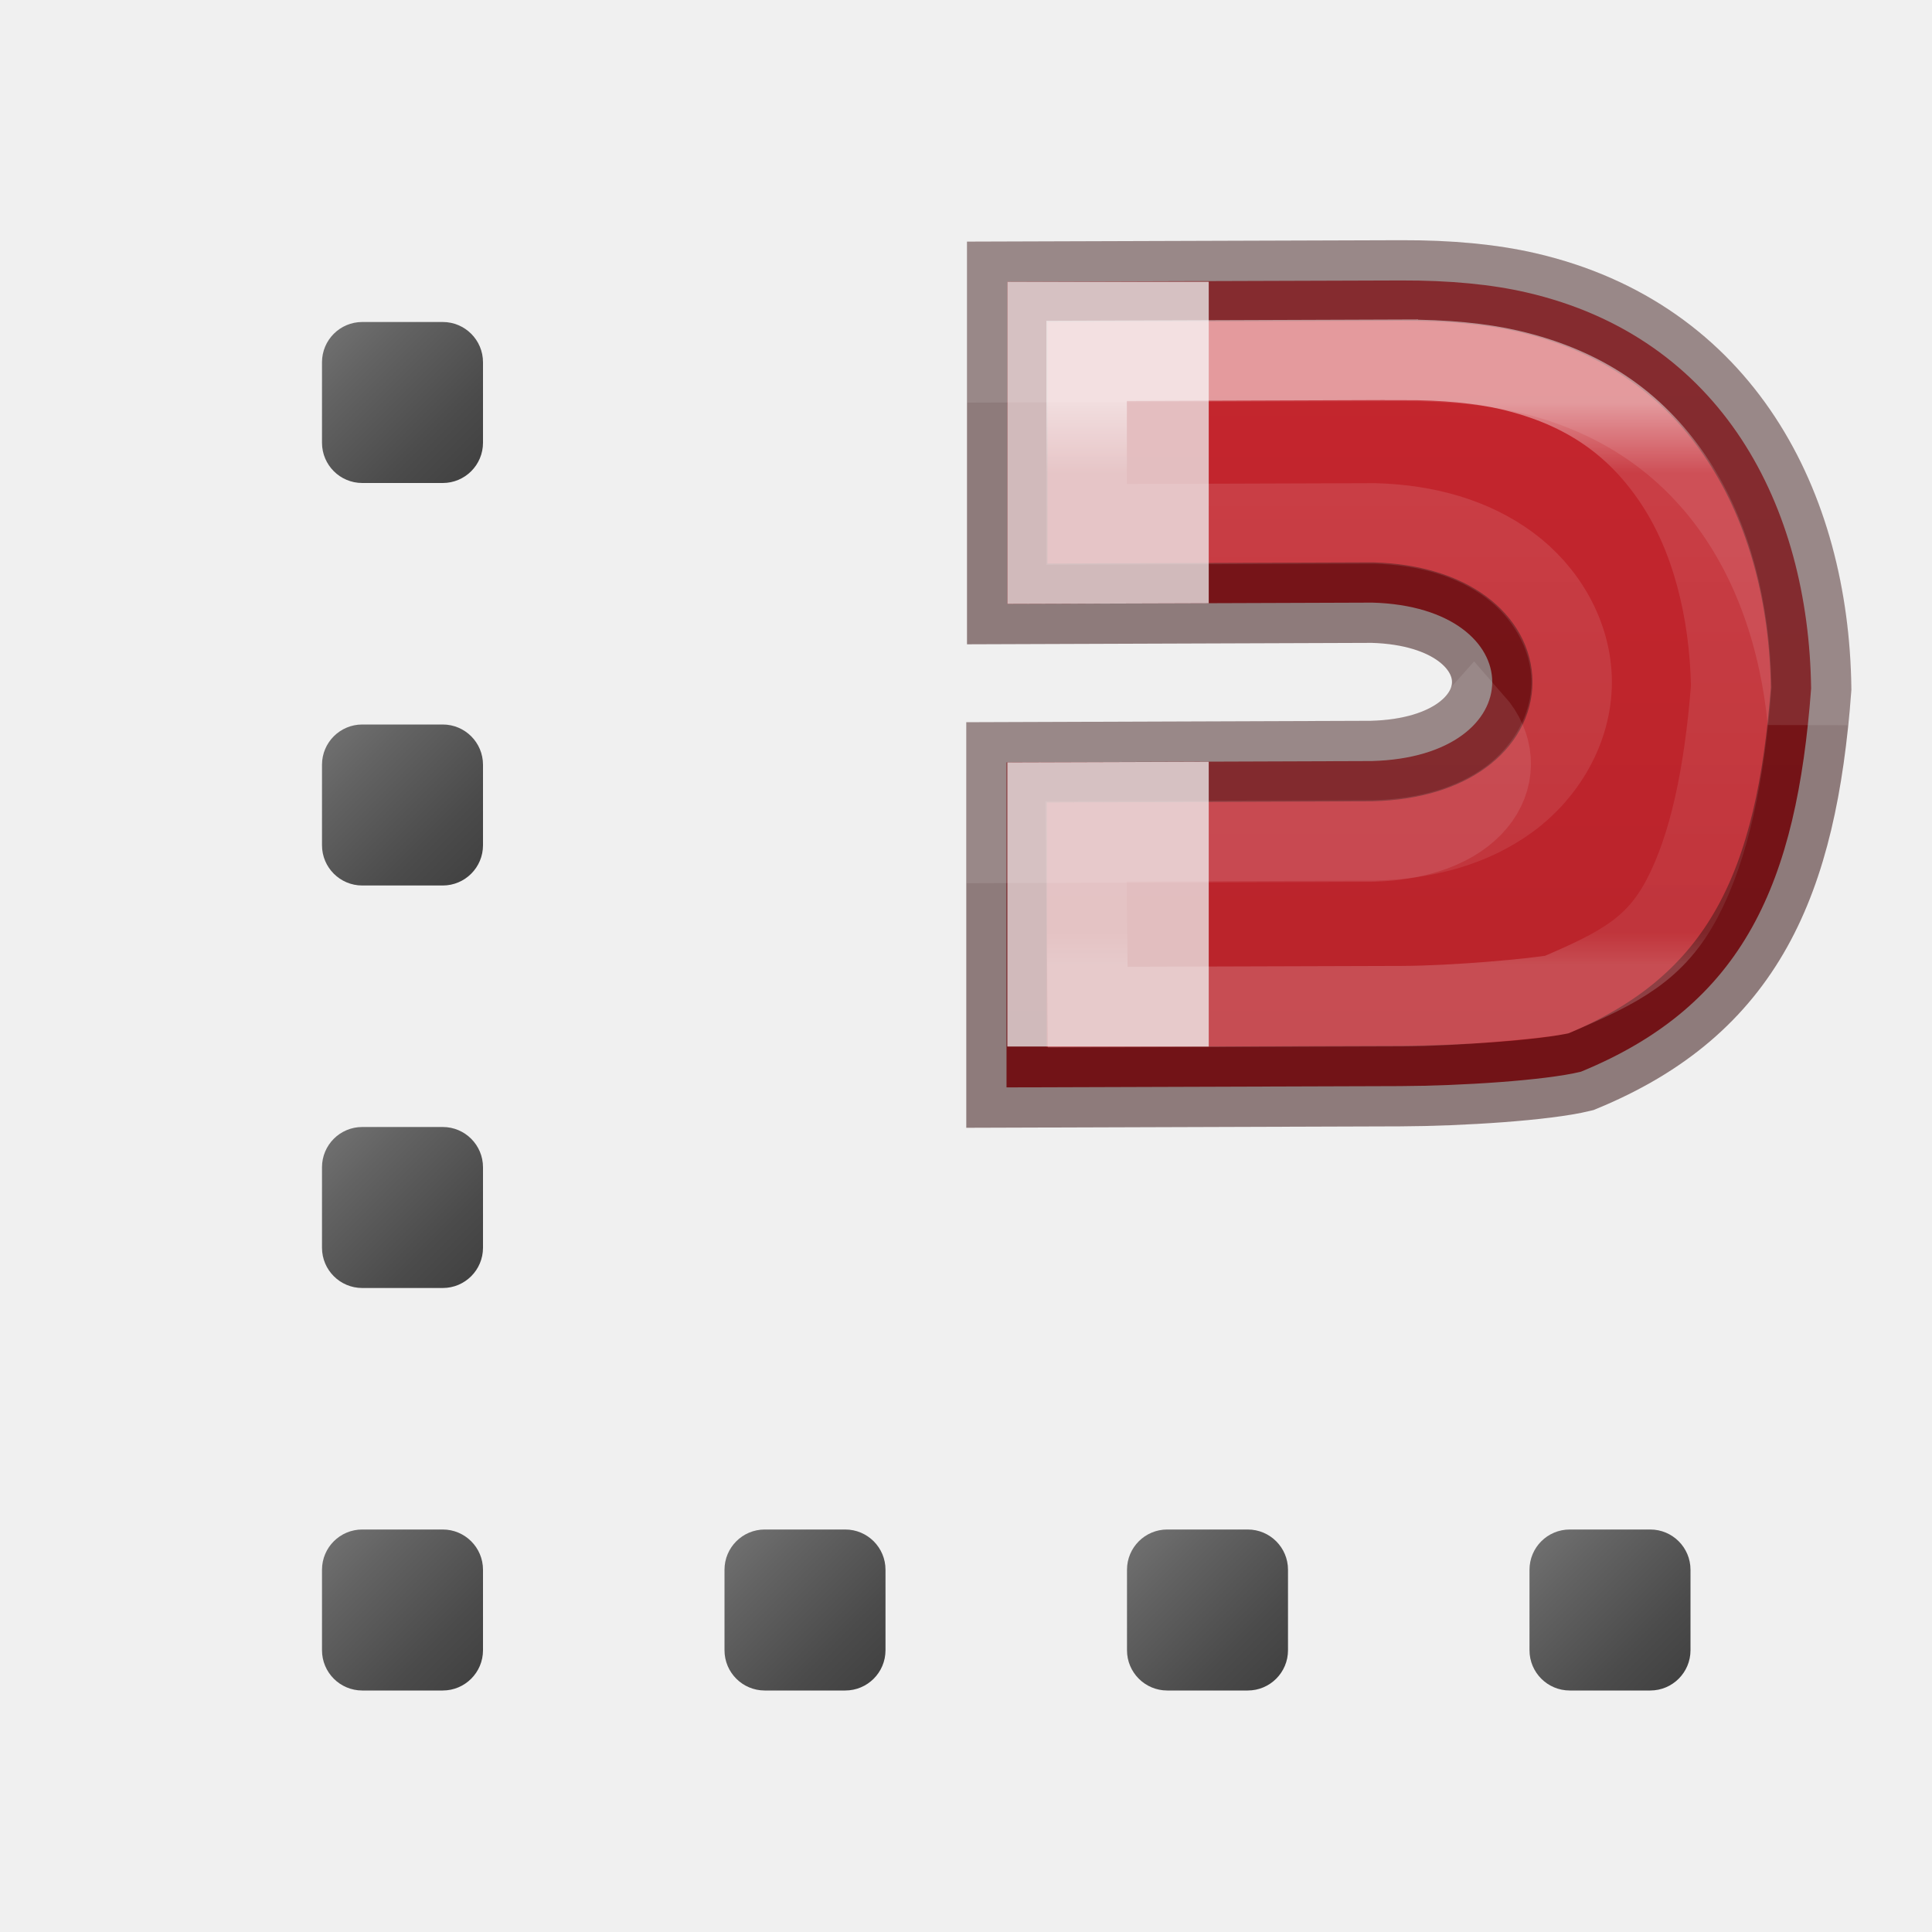
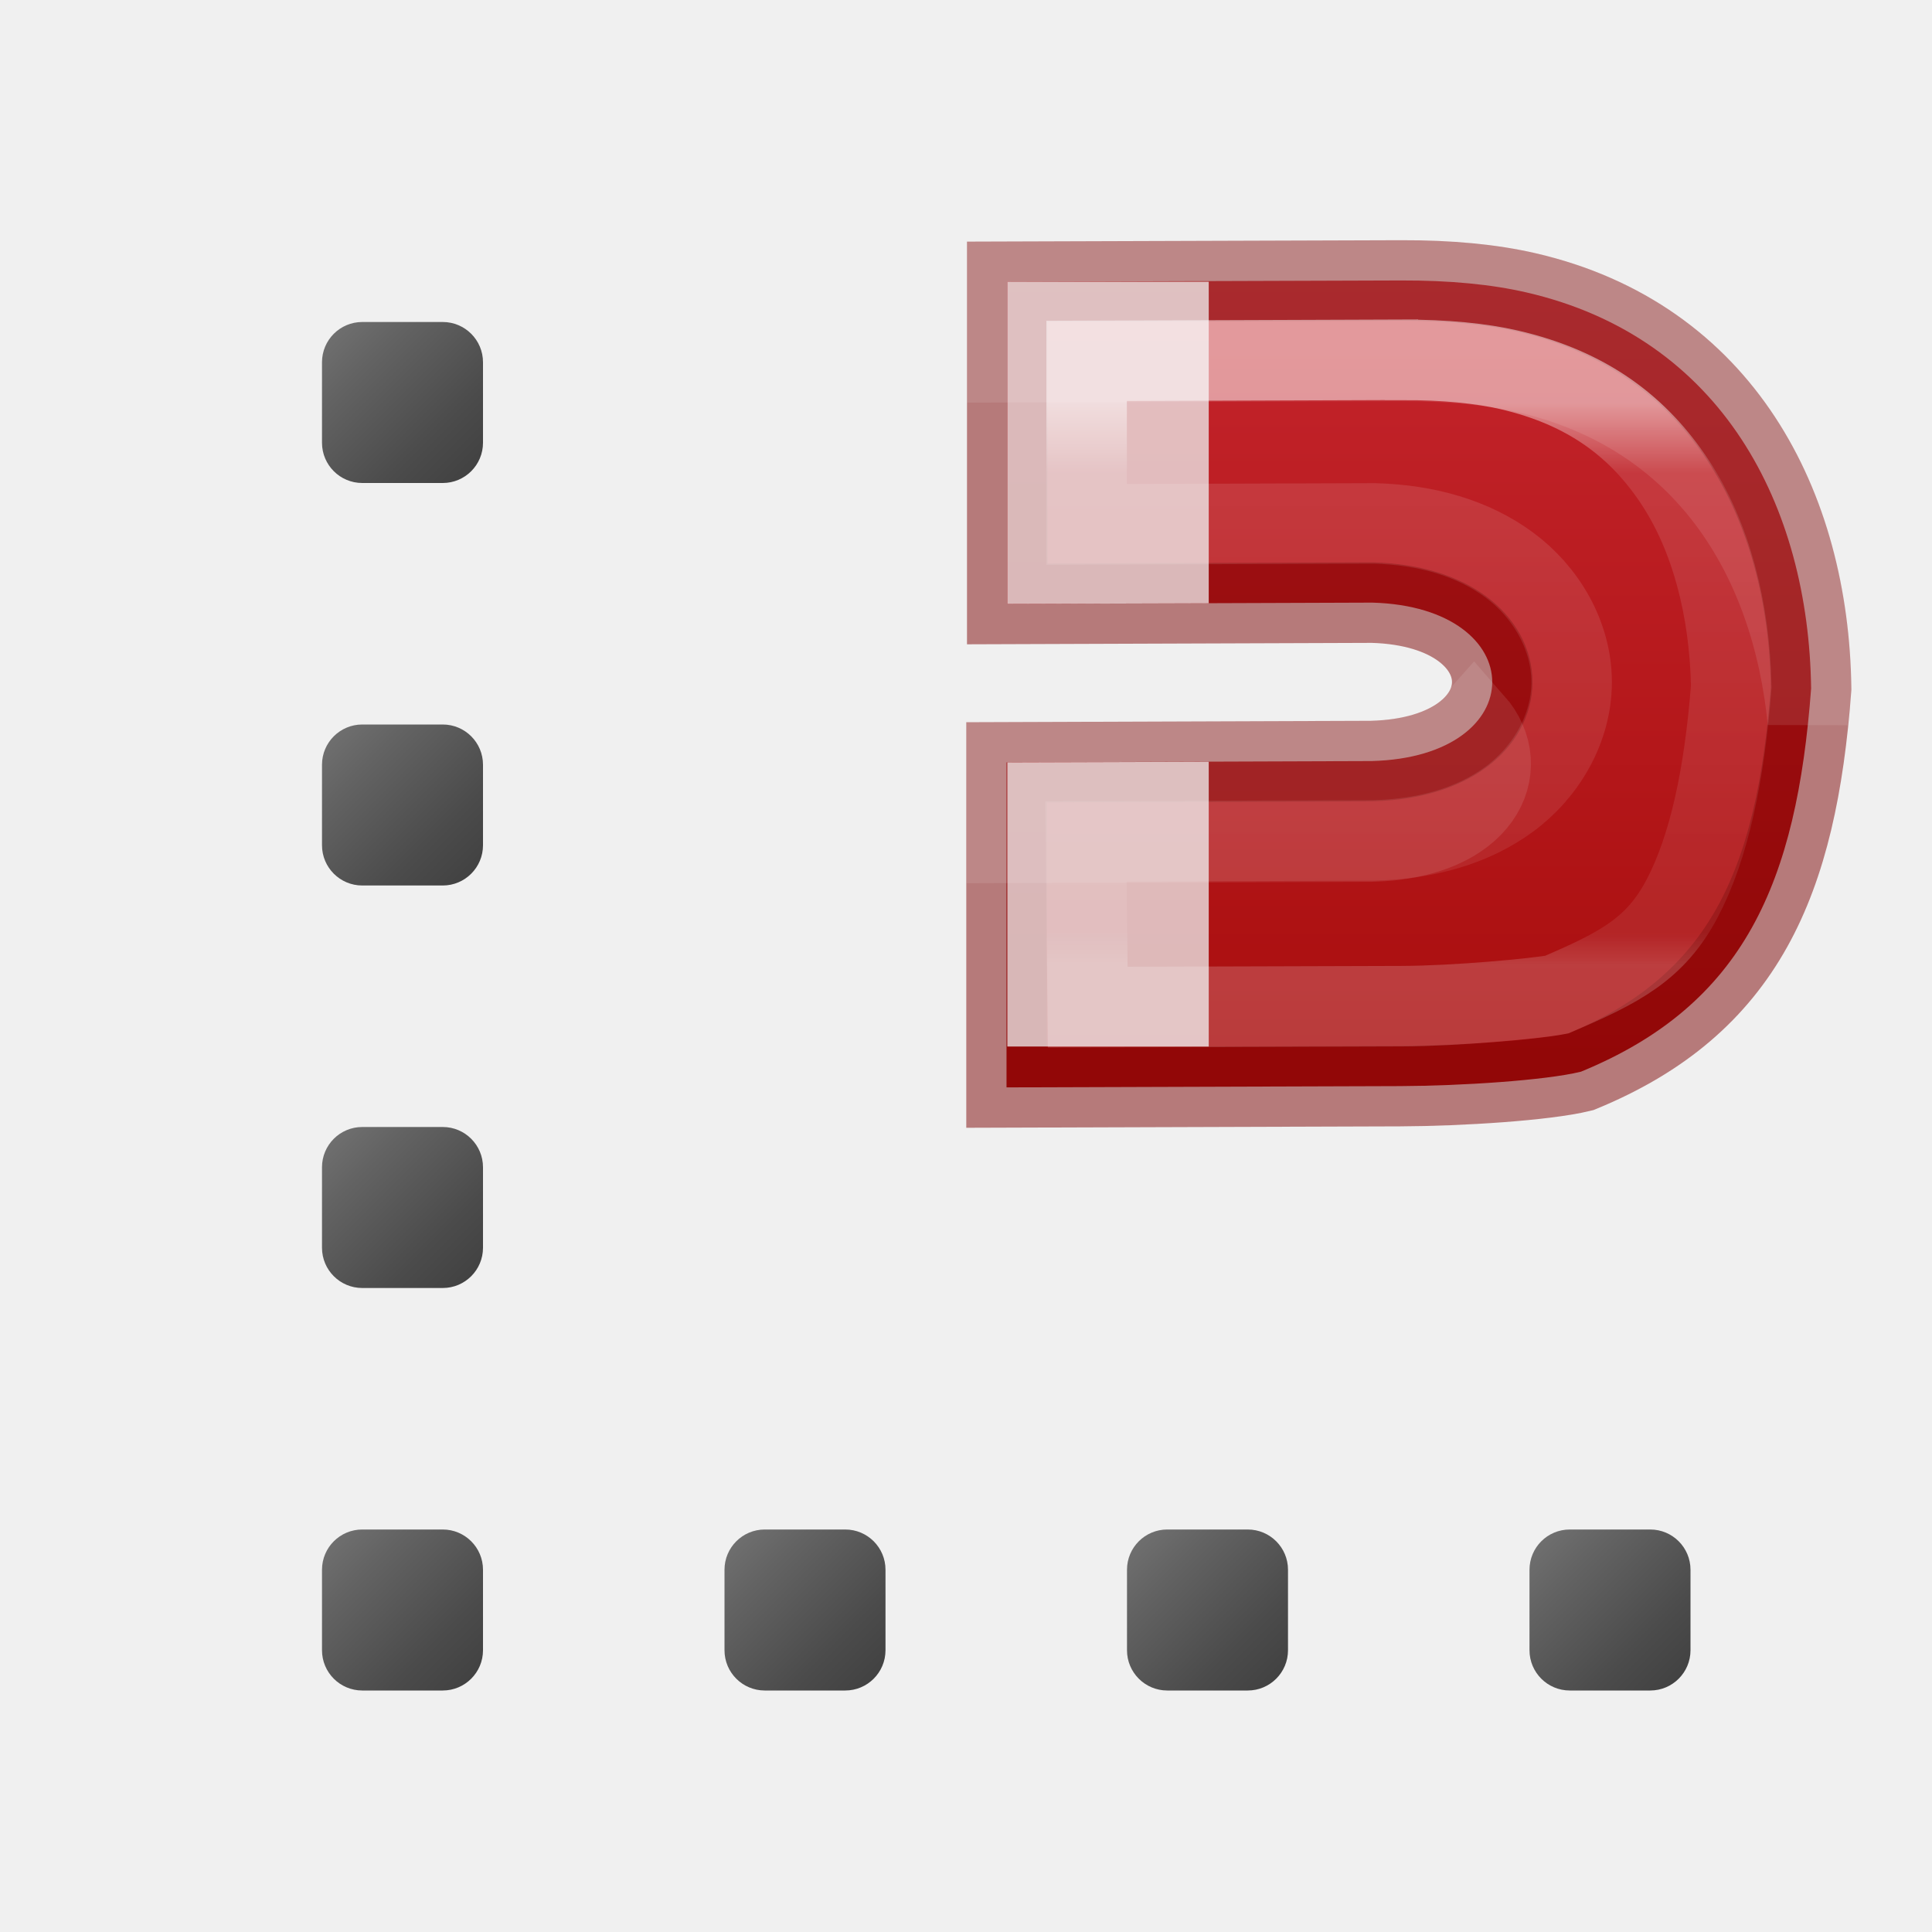
<svg xmlns="http://www.w3.org/2000/svg" xmlns:xlink="http://www.w3.org/1999/xlink" height="24" width="24">
  <linearGradient id="a" gradientUnits="userSpaceOnUse" x1="46.985" x2="46.985" y1="10" y2="23">
    <stop offset="0" stop-color="#c6262e" />
-     <stop offset="1" stop-color="#b5232a" />
+     <stop offset="1" stop-color="#a10705" />
  </linearGradient>
  <linearGradient id="b" gradientTransform="matrix(0 -.59172 -.63517 0 9.814467 30.72196)" gradientUnits="userSpaceOnUse" x1="31.64" x2="19.81" y1="-57.733" y2="-57.733">
    <stop offset="0" stop-color="#fff" />
    <stop offset=".125" stop-color="#fff" stop-opacity=".235" />
    <stop offset=".939" stop-color="#fff" stop-opacity=".157" />
    <stop offset="1" stop-color="#fff" stop-opacity=".392" />
  </linearGradient>
  <linearGradient id="c">
    <stop offset="0" stop-color="#737373" />
    <stop offset=".262" stop-color="#636363" />
    <stop offset=".705" stop-color="#4b4b4b" />
    <stop offset="1" stop-color="#3f3f3f" />
  </linearGradient>
  <linearGradient id="d" gradientUnits="userSpaceOnUse" x1="4" x2="6" xlink:href="#c" y1="4" y2="6" />
  <linearGradient id="e" gradientUnits="userSpaceOnUse" x1="14" x2="16" xlink:href="#c" y1="19" y2="21" />
  <linearGradient id="f" gradientUnits="userSpaceOnUse" x1="19" x2="21" xlink:href="#c" y1="19" y2="21" />
  <linearGradient id="g" gradientUnits="userSpaceOnUse" x1="4" x2="6" xlink:href="#c" y1="9" y2="11" />
  <linearGradient id="h" gradientUnits="userSpaceOnUse" x1="9" x2="11" xlink:href="#c" y1="19" y2="21" />
  <linearGradient id="i" gradientUnits="userSpaceOnUse" x1="4" x2="6" xlink:href="#c" y1="19" y2="21" />
  <linearGradient id="j" gradientUnits="userSpaceOnUse" x1="4" x2="6" xlink:href="#c" y1="14" y2="16" />
  <g transform="translate(-28.98462 -7)">
-     <path d="m46.389 10.484c.607-.002 1.126.049 1.555.148 2.436.56 3.509 2.656 3.539 4.921-.18 2.406-.828 3.926-2.859 4.76-.444.109-1.495.176-2.245.179l-4.891.016 0-4.038 4.536-.016c2.002-.052 1.989-1.912.009-1.968l-4.536.016v-4.002z" fill="url(#a)" stroke="#2a0303" stroke-opacity=".49" />
+     <path d="m46.389 10.484c.607-.002 1.126.049 1.555.148 2.436.56 3.509 2.656 3.539 4.921-.18 2.406-.828 3.926-2.859 4.76-.444.109-1.495.176-2.245.179l-4.891.016 0-4.038 4.536-.016c2.002-.052 1.989-1.912.009-1.968l-4.536.016v-4.002z" fill="url(#a)" stroke="#7a0000" stroke-opacity=".49" />
    <path d="m41.498 10.5v4.002l2.502-.008v-3.994zm2.502 5.963-2.502.008v3.529h2.502z" fill="#eee" fill-opacity=".761" />
    <path d="m46.389 10.484-4.891.016v1l4.891-.016c.607-.002 1.127.05 1.557.148 2.221.511 3.298 2.299 3.496 4.326.014-.136.032-.266.043-.406-.03-2.264-1.103-4.36-3.539-4.92-.43-.099-.949-.15-1.557-.148zm.906 5.488c-.232.262-.639.466-1.27.482l-4.537.016.002 1 4.535-.016c1.37-.036 1.772-.911 1.27-1.482z" fill="#206b00" opacity=".1" stroke="#fff" />
    <path d="m46.393 11.469-3.91.014v2.031l3.547-.012c.01-0.0.021-0.0.031 0 .649.018 1.22.183 1.672.516.452.333.774.873.775 1.453.001.581-.321 1.124-.775 1.457-.454.333-1.029.495-1.682.512-.007 0-.014 0-.021 0l-3.555.012.022 2.059 3.904-.012c.662-.002 1.659-.094 1.92-.143.788-.337 1.23-.567 1.561-1.197.334-.636.522-1.525.609-2.629-.019-.965-.252-1.861-.695-2.535-.45-.684-1.083-1.175-2.07-1.402-.334-.077-.782-.125-1.332-.123z" fill="none" opacity=".53" stroke="url(#b)" stroke-opacity=".915" />
  </g>
  <rect fill="url(#d)" height="2" ry=".5" width="2" x="4" y="4" />
  <rect fill="url(#e)" height="2" ry=".5" width="2" x="14" y="19" />
  <rect fill="url(#f)" height="2" ry=".5" width="2" x="19" y="19" />
  <rect fill="url(#g)" height="2" ry=".5" width="2" x="4" y="9" />
  <rect fill="url(#j)" height="2" ry=".5" width="2" x="4" y="14" />
  <rect fill="url(#i)" height="2" ry=".5" width="2" x="4" y="19" />
  <rect fill="url(#h)" height="2" ry=".5" width="2" x="9" y="19" />
</svg>
